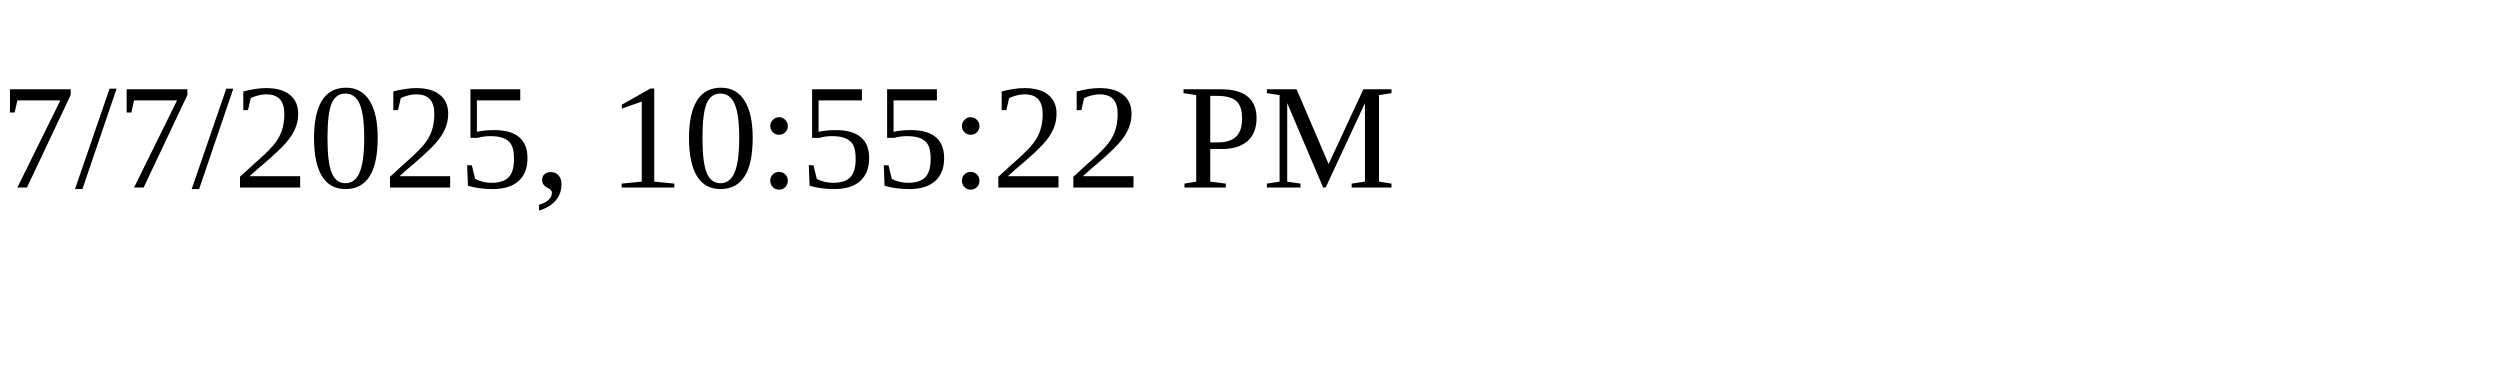
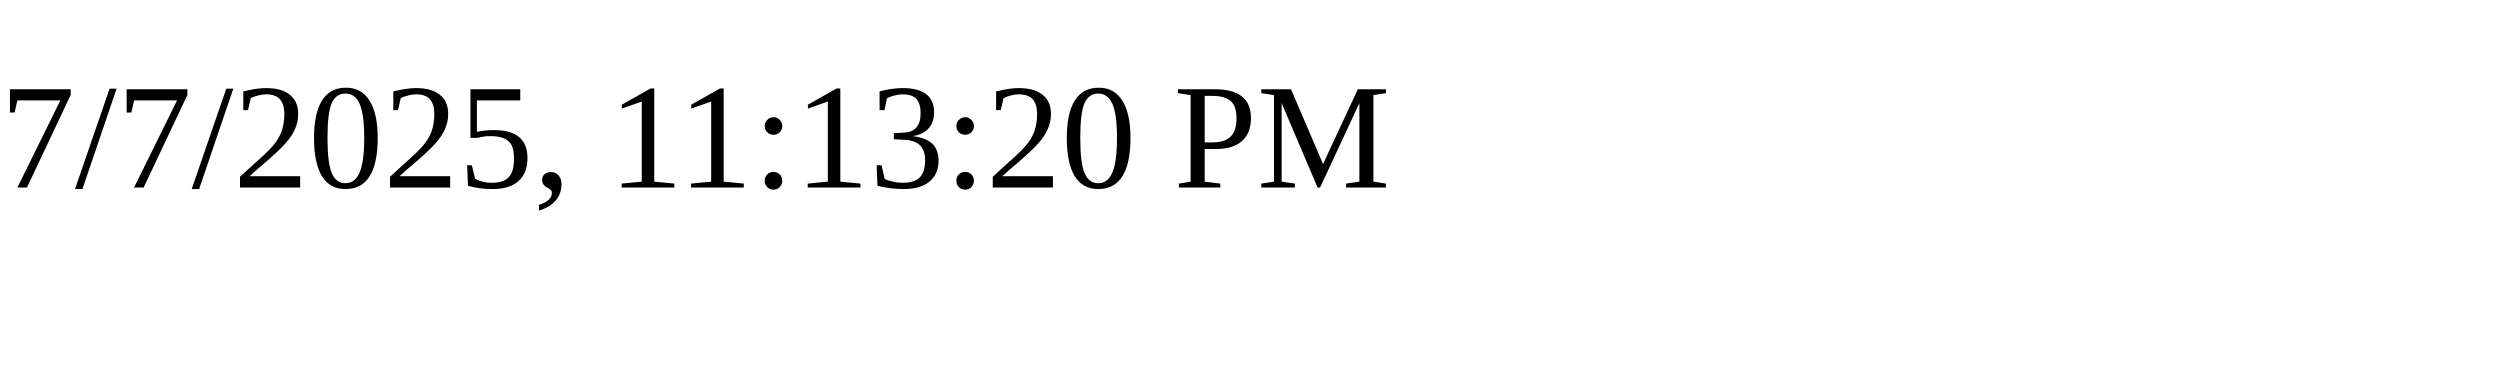
<svg xmlns="http://www.w3.org/2000/svg" height="30" width="200">
-   <text x="0" y="15">7/7/2025, 10:55:22 PM</text>
+   <text x="0" y="15">7/7/2025, 11:13:20 PM</text>
</svg>
